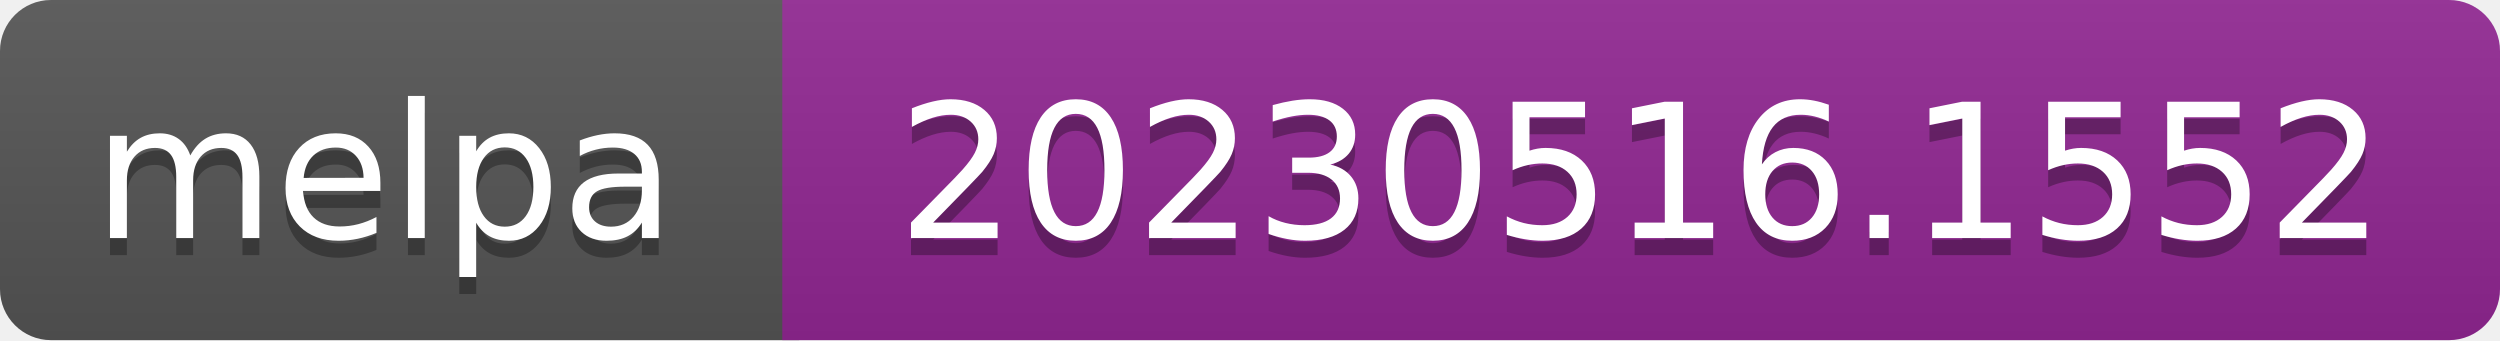
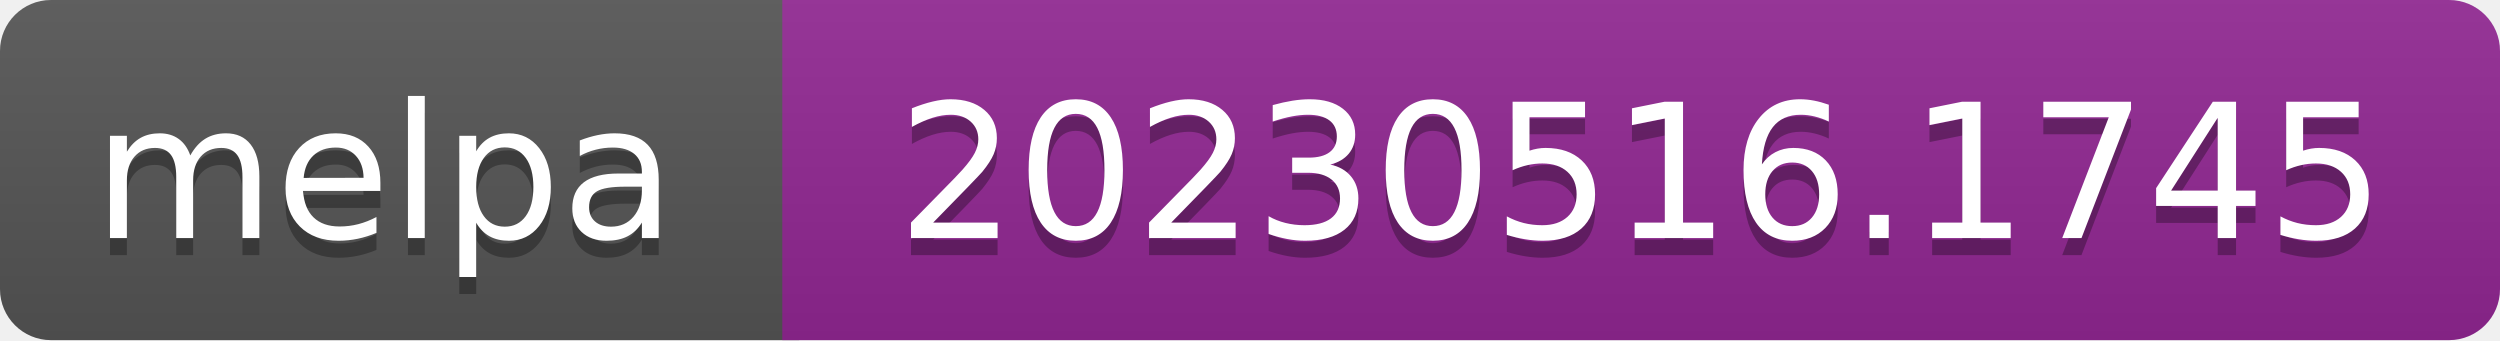
- <svg xmlns="http://www.w3.org/2000/svg" width="147" height="20" role="img" aria-label="melpa: 20230516.1552">
+ <svg xmlns="http://www.w3.org/2000/svg" width="147" height="20" role="img" aria-label="melpa: 20230516.1745">
  <linearGradient id="s" x2="0" y2="100%">
    <stop offset="0" stop-color="#bbb" stop-opacity=".1" />
    <stop offset="1" stop-opacity=".1" />
  </linearGradient>
  <clipPath id="r">
    <rect width="147" height="20" rx="3" fill="#fff" />
  </clipPath>
  <g clip-path="url(#r)">
    <rect width="47" height="20" fill="#555" />
    <rect x="46" width="147" height="20" fill="#922793" />
    <rect width="147" height="20" fill="url(#s)" />
  </g>
  <g fill="#fff" text-anchor="middle" font-family="Verdana,Geneva,DejaVu Sans,sans-serif" font-size="110" text-rendering="geometricPrecision">
    <text aria-hidden="true" x="226" y="150" fill="#010101" fill-opacity=".3" transform="scale(.1)" textLength="343">melpa</text>
    <text x="226" y="140" transform="scale(.1)" fill="#fff" textLength="343">melpa</text>
-     <text aria-hidden="true" x="965" y="150" fill="#010101" fill-opacity=".3" transform="scale(.1)" textLength="875">20230516.1552</text>
-     <text x="965" y="140" transform="scale(.1)" fill="#fff" textLength="875">20230516.1552</text>
+     <text aria-hidden="true" x="965" y="150" fill="#010101" fill-opacity=".3" transform="scale(.1)" textLength="875">20230516.1745</text>
+     <text x="965" y="140" transform="scale(.1)" fill="#fff" textLength="875">20230516.1745</text>
  </g>
</svg>
